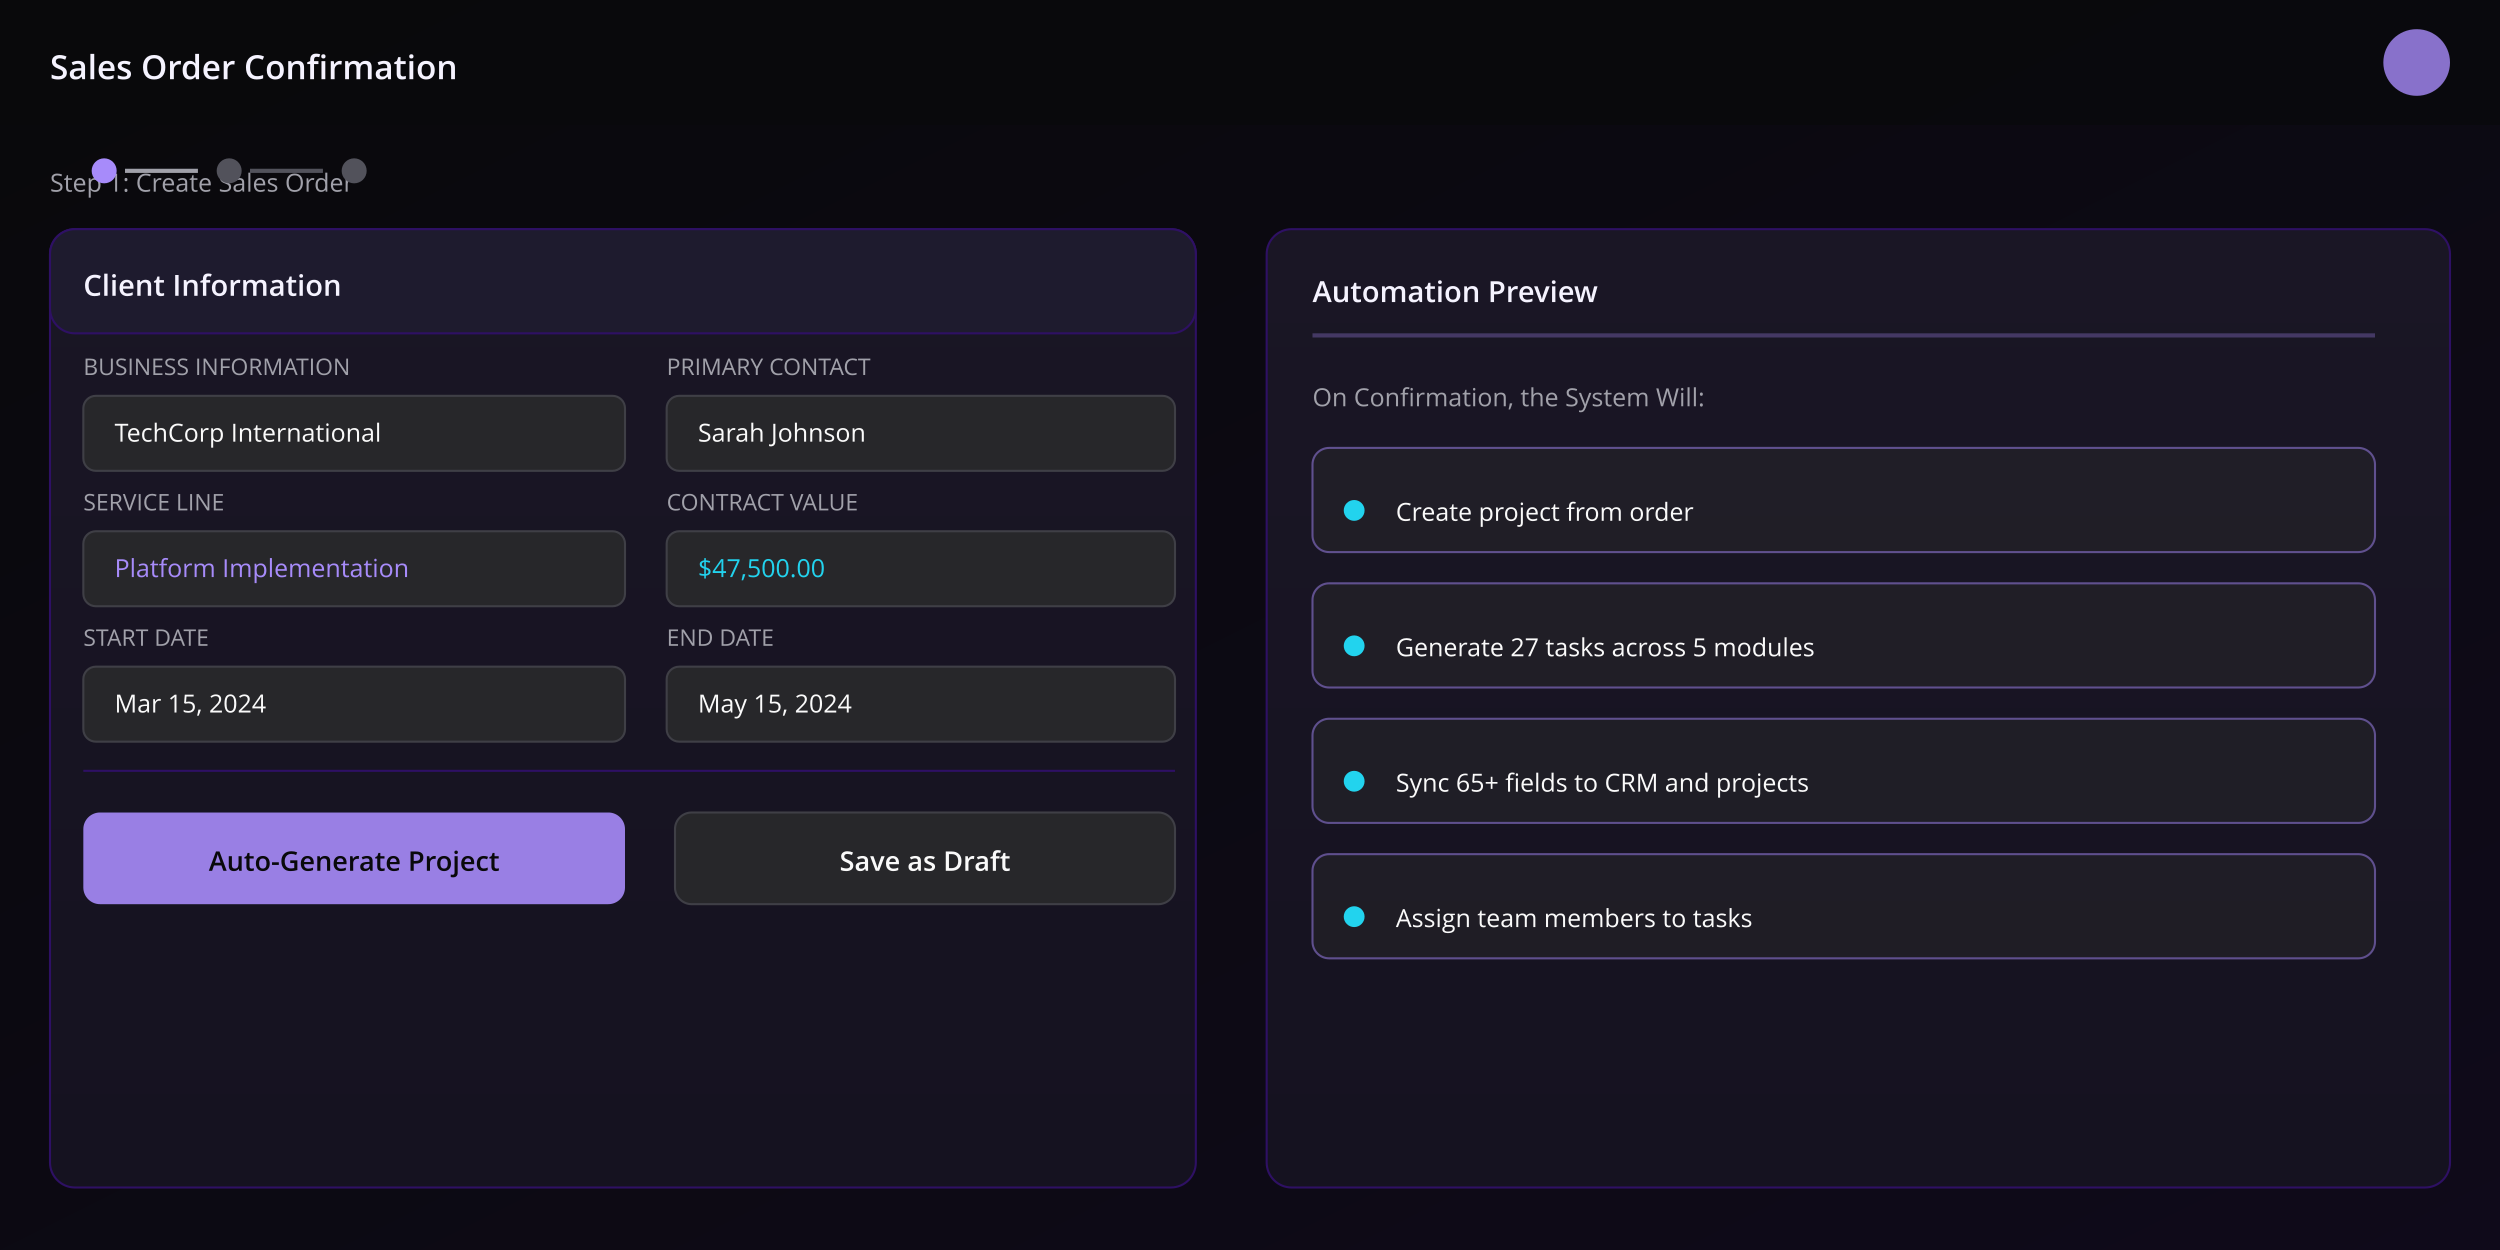
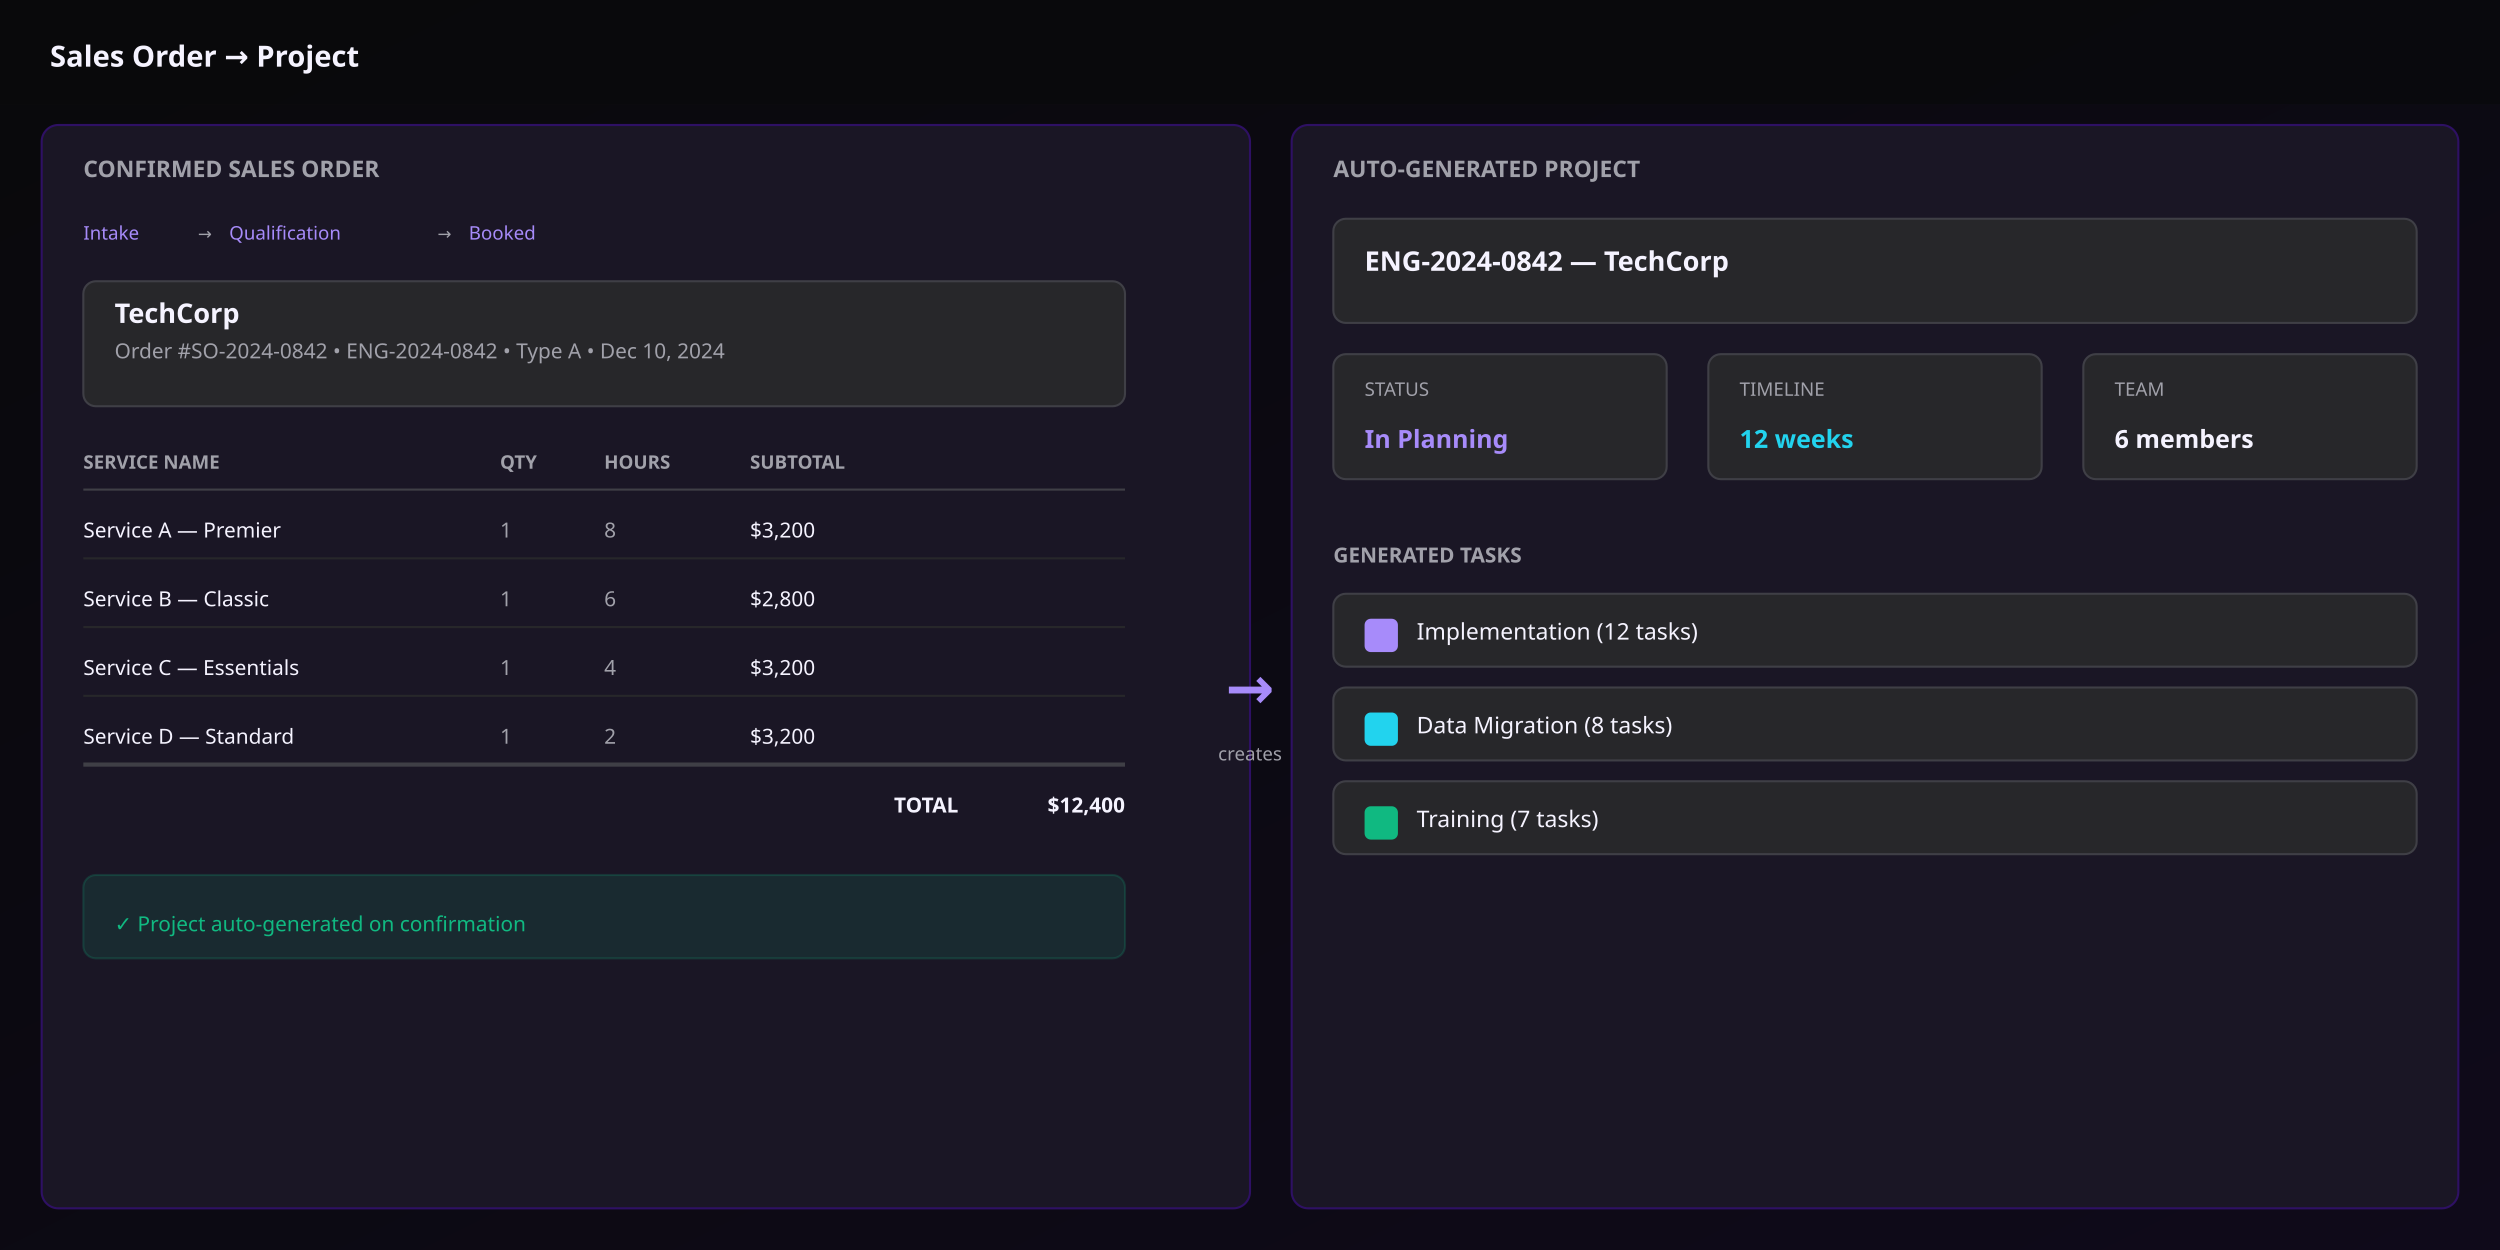
<svg xmlns="http://www.w3.org/2000/svg" viewBox="0 0 1200 600" width="1200" height="600">
  <defs>
-     <linearGradient id="darkBg" x1="0%" y1="0%" x2="100%" y2="100%">
+     <linearGradient id="bg" x1="0%" y1="0%" x2="100%" y2="100%">
      <stop offset="0%" style="stop-color:#09090b;stop-opacity:1" />
      <stop offset="100%" style="stop-color:#0f0a1a;stop-opacity:1" />
    </linearGradient>
-     <linearGradient id="cardGradient" x1="0%" y1="0%" x2="0%" y2="100%">
-       <stop offset="0%" style="stop-color:#1a1625;stop-opacity:1" />
-       <stop offset="100%" style="stop-color:#151220;stop-opacity:1" />
-     </linearGradient>
  </defs>
-   <rect width="1200" height="600" fill="url(#darkBg)" />
-   <rect x="0" y="0" width="1200" height="60" fill="#09090b" opacity="0.8" />
-   <text x="24" y="38" font-family="Open Sans, sans-serif" font-size="16" font-weight="600" fill="#f5f3ff">Sales Order Confirmation</text>
-   <circle cx="1160" cy="30" r="16" fill="#a78bfa" opacity="0.8" />
-   <text x="24" y="92" font-family="Open Sans, sans-serif" font-size="12" fill="#a1a1aa">Step 1: Create Sales Order</text>
-   <circle cx="50" cy="82" r="6" fill="#a78bfa" />
-   <line x1="60" y1="82" x2="95" y2="82" stroke="#a1a1aa" stroke-width="2" />
-   <circle cx="110" cy="82" r="6" fill="#52525b" />
-   <line x1="120" y1="82" x2="155" y2="82" stroke="#52525b" stroke-width="2" />
-   <circle cx="170" cy="82" r="6" fill="#52525b" />
-   <rect x="24" y="110" width="550" height="460" rx="12" fill="url(#cardGradient)" stroke="#2e1064" stroke-width="1" />
-   <rect x="24" y="110" width="550" height="50" rx="12" fill="#1e1b2e" stroke="#2e1064" stroke-width="1" />
-   <text x="40" y="142" font-family="Open Sans, sans-serif" font-size="14" font-weight="600" fill="#f5f3ff">Client Information</text>
-   <text x="40" y="180" font-family="Open Sans, sans-serif" font-size="11" fill="#a1a1aa">BUSINESS INFORMATION</text>
-   <rect x="40" y="190" width="260" height="36" rx="6" fill="#27272a" stroke="#3f3f46" stroke-width="1" />
-   <text x="55" y="212" font-family="Open Sans, sans-serif" font-size="12" fill="#fafafa">TechCorp International</text>
-   <text x="320" y="180" font-family="Open Sans, sans-serif" font-size="11" fill="#a1a1aa">PRIMARY CONTACT</text>
-   <rect x="320" y="190" width="244" height="36" rx="6" fill="#27272a" stroke="#3f3f46" stroke-width="1" />
-   <text x="335" y="212" font-family="Open Sans, sans-serif" font-size="12" fill="#fafafa">Sarah Johnson</text>
-   <text x="40" y="245" font-family="Open Sans, sans-serif" font-size="11" fill="#a1a1aa">SERVICE LINE</text>
-   <rect x="40" y="255" width="260" height="36" rx="6" fill="#27272a" stroke="#3f3f46" stroke-width="1" />
-   <text x="55" y="277" font-family="Open Sans, sans-serif" font-size="12" fill="#a78bfa">Platform Implementation</text>
-   <text x="320" y="245" font-family="Open Sans, sans-serif" font-size="11" fill="#a1a1aa">CONTRACT VALUE</text>
-   <rect x="320" y="255" width="244" height="36" rx="6" fill="#27272a" stroke="#3f3f46" stroke-width="1" />
-   <text x="335" y="277" font-family="Open Sans, sans-serif" font-size="12" fill="#22d3ee">$47,500.00</text>
-   <text x="40" y="310" font-family="Open Sans, sans-serif" font-size="11" fill="#a1a1aa">START DATE</text>
-   <rect x="40" y="320" width="260" height="36" rx="6" fill="#27272a" stroke="#3f3f46" stroke-width="1" />
-   <text x="55" y="342" font-family="Open Sans, sans-serif" font-size="12" fill="#fafafa">Mar 15, 2024</text>
-   <text x="320" y="310" font-family="Open Sans, sans-serif" font-size="11" fill="#a1a1aa">END DATE</text>
-   <rect x="320" y="320" width="244" height="36" rx="6" fill="#27272a" stroke="#3f3f46" stroke-width="1" />
-   <text x="335" y="342" font-family="Open Sans, sans-serif" font-size="12" fill="#fafafa">May 15, 2024</text>
-   <line x1="40" y1="370" x2="564" y2="370" stroke="#2e1064" stroke-width="1" />
-   <rect x="40" y="390" width="260" height="44" rx="8" fill="#a78bfa" opacity="0.9" />
-   <text x="170" y="418" font-family="Open Sans, sans-serif" font-size="13" font-weight="600" fill="#09090b" text-anchor="middle">Auto-Generate Project</text>
-   <rect x="324" y="390" width="240" height="44" rx="8" fill="#27272a" stroke="#3f3f46" stroke-width="1" />
-   <text x="444" y="418" font-family="Open Sans, sans-serif" font-size="13" font-weight="600" fill="#fafafa" text-anchor="middle">Save as Draft</text>
-   <rect x="608" y="110" width="568" height="460" rx="12" fill="url(#cardGradient)" stroke="#2e1064" stroke-width="1" />
-   <text x="630" y="145" font-family="Open Sans, sans-serif" font-size="14" font-weight="600" fill="#f5f3ff">Automation Preview</text>
-   <rect x="630" y="160" width="510" height="2" fill="#a78bfa" opacity="0.3" />
-   <text x="630" y="195" font-family="Open Sans, sans-serif" font-size="12" fill="#a1a1aa">On Confirmation, the System Will:</text>
-   <rect x="630" y="215" width="510" height="50" rx="8" fill="#27272a" opacity="0.5" stroke="#a78bfa" stroke-width="1" />
-   <circle cx="650" cy="245" r="5" fill="#22d3ee" />
-   <text x="670" y="250" font-family="Open Sans, sans-serif" font-size="12" fill="#fafafa">Create project from order</text>
-   <rect x="630" y="280" width="510" height="50" rx="8" fill="#27272a" opacity="0.5" stroke="#a78bfa" stroke-width="1" />
-   <circle cx="650" cy="310" r="5" fill="#22d3ee" />
-   <text x="670" y="315" font-family="Open Sans, sans-serif" font-size="12" fill="#fafafa">Generate 27 tasks across 5 modules</text>
-   <rect x="630" y="345" width="510" height="50" rx="8" fill="#27272a" opacity="0.5" stroke="#a78bfa" stroke-width="1" />
-   <circle cx="650" cy="375" r="5" fill="#22d3ee" />
-   <text x="670" y="380" font-family="Open Sans, sans-serif" font-size="12" fill="#fafafa">Sync 65+ fields to CRM and projects</text>
-   <rect x="630" y="410" width="510" height="50" rx="8" fill="#27272a" opacity="0.5" stroke="#a78bfa" stroke-width="1" />
-   <circle cx="650" cy="440" r="5" fill="#22d3ee" />
-   <text x="670" y="445" font-family="Open Sans, sans-serif" font-size="12" fill="#fafafa">Assign team members to tasks</text>
+   <rect width="1200" height="600" fill="url(#bg)" />
+   <rect x="0" y="0" width="1200" height="50" fill="#09090b" opacity="0.8" />
+   <text x="24" y="32" font-family="system-ui,sans-serif" font-size="14" font-weight="600" fill="#f5f3ff">Sales Order → Project</text>
+   <rect x="20" y="60" width="580" height="520" rx="8" fill="#1a1625" stroke="#2e1064" stroke-width="1" />
+   <text x="40" y="85" font-family="system-ui,sans-serif" font-size="11" font-weight="700" fill="#a1a1aa">CONFIRMED SALES ORDER</text>
+   <text x="40" y="115" font-family="system-ui,sans-serif" font-size="9" fill="#a78bfa">Intake</text>
+   <text x="95" y="115" font-family="system-ui,sans-serif" font-size="8" fill="#a1a1aa">→</text>
+   <text x="110" y="115" font-family="system-ui,sans-serif" font-size="9" fill="#a78bfa">Qualification</text>
+   <text x="210" y="115" font-family="system-ui,sans-serif" font-size="8" fill="#a1a1aa">→</text>
+   <text x="225" y="115" font-family="system-ui,sans-serif" font-size="9" fill="#a78bfa">Booked</text>
+   <rect x="40" y="135" width="500" height="60" rx="6" fill="#27272a" stroke="#3f3f46" stroke-width="1" />
+   <text x="55" y="155" font-family="system-ui,sans-serif" font-size="13" font-weight="600" fill="#f5f3ff">TechCorp</text>
+   <text x="55" y="172" font-family="system-ui,sans-serif" font-size="10" fill="#a1a1aa">Order #SO-2024-0842 • ENG-2024-0842 • Type A • Dec 10, 2024</text>
+   <text x="40" y="225" font-family="system-ui,sans-serif" font-size="9" font-weight="600" fill="#a1a1aa">SERVICE NAME</text>
+   <text x="240" y="225" font-family="system-ui,sans-serif" font-size="9" font-weight="600" fill="#a1a1aa">QTY</text>
+   <text x="290" y="225" font-family="system-ui,sans-serif" font-size="9" font-weight="600" fill="#a1a1aa">HOURS</text>
+   <text x="360" y="225" font-family="system-ui,sans-serif" font-size="9" font-weight="600" fill="#a1a1aa">SUBTOTAL</text>
+   <line x1="40" y1="235" x2="540" y2="235" stroke="#3f3f46" stroke-width="1" />
+   <text x="40" y="258" font-family="system-ui,sans-serif" font-size="10" fill="#f5f3ff">Service A — Premier</text>
+   <text x="240" y="258" font-family="system-ui,sans-serif" font-size="10" fill="#a1a1aa">1</text>
+   <text x="290" y="258" font-family="system-ui,sans-serif" font-size="10" fill="#a1a1aa">8</text>
+   <text x="360" y="258" font-family="system-ui,sans-serif" font-size="10" fill="#f5f3ff">$3,200</text>
+   <line x1="40" y1="268" x2="540" y2="268" stroke="#27272a" stroke-width="1" />
+   <text x="40" y="291" font-family="system-ui,sans-serif" font-size="10" fill="#f5f3ff">Service B — Classic</text>
+   <text x="240" y="291" font-family="system-ui,sans-serif" font-size="10" fill="#a1a1aa">1</text>
+   <text x="290" y="291" font-family="system-ui,sans-serif" font-size="10" fill="#a1a1aa">6</text>
+   <text x="360" y="291" font-family="system-ui,sans-serif" font-size="10" fill="#f5f3ff">$2,800</text>
+   <line x1="40" y1="301" x2="540" y2="301" stroke="#27272a" stroke-width="1" />
+   <text x="40" y="324" font-family="system-ui,sans-serif" font-size="10" fill="#f5f3ff">Service C — Essentials</text>
+   <text x="240" y="324" font-family="system-ui,sans-serif" font-size="10" fill="#a1a1aa">1</text>
+   <text x="290" y="324" font-family="system-ui,sans-serif" font-size="10" fill="#a1a1aa">4</text>
+   <text x="360" y="324" font-family="system-ui,sans-serif" font-size="10" fill="#f5f3ff">$3,200</text>
+   <line x1="40" y1="334" x2="540" y2="334" stroke="#27272a" stroke-width="1" />
+   <text x="40" y="357" font-family="system-ui,sans-serif" font-size="10" fill="#f5f3ff">Service D — Standard</text>
+   <text x="240" y="357" font-family="system-ui,sans-serif" font-size="10" fill="#a1a1aa">1</text>
+   <text x="290" y="357" font-family="system-ui,sans-serif" font-size="10" fill="#a1a1aa">2</text>
+   <text x="360" y="357" font-family="system-ui,sans-serif" font-size="10" fill="#f5f3ff">$3,200</text>
+   <line x1="40" y1="367" x2="540" y2="367" stroke="#3f3f46" stroke-width="2" />
+   <text x="460" y="390" font-family="system-ui,sans-serif" font-size="10" font-weight="600" fill="#f5f3ff" text-anchor="end">TOTAL</text>
+   <text x="540" y="390" font-family="system-ui,sans-serif" font-size="10" font-weight="600" fill="#f5f3ff" text-anchor="end">$12,400</text>
+   <rect x="40" y="420" width="500" height="40" rx="6" fill="#10b98120" stroke="#10b98130" stroke-width="1" />
+   <text x="55" y="447" font-family="system-ui,sans-serif" font-size="10" fill="#10b981">✓ Project auto-generated on confirmation</text>
+   <rect x="620" y="60" width="560" height="520" rx="8" fill="#1a1625" stroke="#2e1064" stroke-width="1" />
+   <text x="640" y="85" font-family="system-ui,sans-serif" font-size="11" font-weight="700" fill="#a1a1aa">AUTO-GENERATED PROJECT</text>
+   <rect x="640" y="105" width="520" height="50" rx="6" fill="#27272a" stroke="#3f3f46" stroke-width="1" />
+   <text x="655" y="130" font-family="system-ui,sans-serif" font-size="13" font-weight="600" fill="#f5f3ff">ENG-2024-0842 — TechCorp</text>
+   <rect x="640" y="170" width="160" height="60" rx="6" fill="#27272a" stroke="#3f3f46" stroke-width="1" />
+   <text x="655" y="190" font-family="system-ui,sans-serif" font-size="9" fill="#a1a1aa">STATUS</text>
+   <text x="655" y="215" font-family="system-ui,sans-serif" font-size="12" font-weight="600" fill="#a78bfa">In Planning</text>
+   <rect x="820" y="170" width="160" height="60" rx="6" fill="#27272a" stroke="#3f3f46" stroke-width="1" />
+   <text x="835" y="190" font-family="system-ui,sans-serif" font-size="9" fill="#a1a1aa">TIMELINE</text>
+   <text x="835" y="215" font-family="system-ui,sans-serif" font-size="12" font-weight="600" fill="#22d3ee">12 weeks</text>
+   <rect x="1000" y="170" width="160" height="60" rx="6" fill="#27272a" stroke="#3f3f46" stroke-width="1" />
+   <text x="1015" y="190" font-family="system-ui,sans-serif" font-size="9" fill="#a1a1aa">TEAM</text>
+   <text x="1015" y="215" font-family="system-ui,sans-serif" font-size="12" font-weight="600" fill="#f5f3ff">6 members</text>
+   <text x="640" y="270" font-family="system-ui,sans-serif" font-size="10" font-weight="600" fill="#a1a1aa">GENERATED TASKS</text>
+   <rect x="640" y="285" width="520" height="35" rx="6" fill="#27272a" stroke="#3f3f46" stroke-width="1" />
+   <rect x="655" y="297" width="16" height="16" rx="3" fill="#a78bfa" />
+   <text x="680" y="307" font-family="system-ui,sans-serif" font-size="11" fill="#f5f3ff">Implementation (12 tasks)</text>
+   <rect x="640" y="330" width="520" height="35" rx="6" fill="#27272a" stroke="#3f3f46" stroke-width="1" />
+   <rect x="655" y="342" width="16" height="16" rx="3" fill="#22d3ee" />
+   <text x="680" y="352" font-family="system-ui,sans-serif" font-size="11" fill="#f5f3ff">Data Migration (8 tasks)</text>
+   <rect x="640" y="375" width="520" height="35" rx="6" fill="#27272a" stroke="#3f3f46" stroke-width="1" />
+   <rect x="655" y="387" width="16" height="16" rx="3" fill="#10b981" />
+   <text x="680" y="397" font-family="system-ui,sans-serif" font-size="11" fill="#f5f3ff">Training (7 tasks)</text>
+   <text x="600" y="340" font-family="system-ui,sans-serif" font-size="28" font-weight="700" fill="#a78bfa" text-anchor="middle">→</text>
+   <text x="600" y="365" font-family="system-ui,sans-serif" font-size="9" fill="#a1a1aa" text-anchor="middle">creates</text>
</svg>
